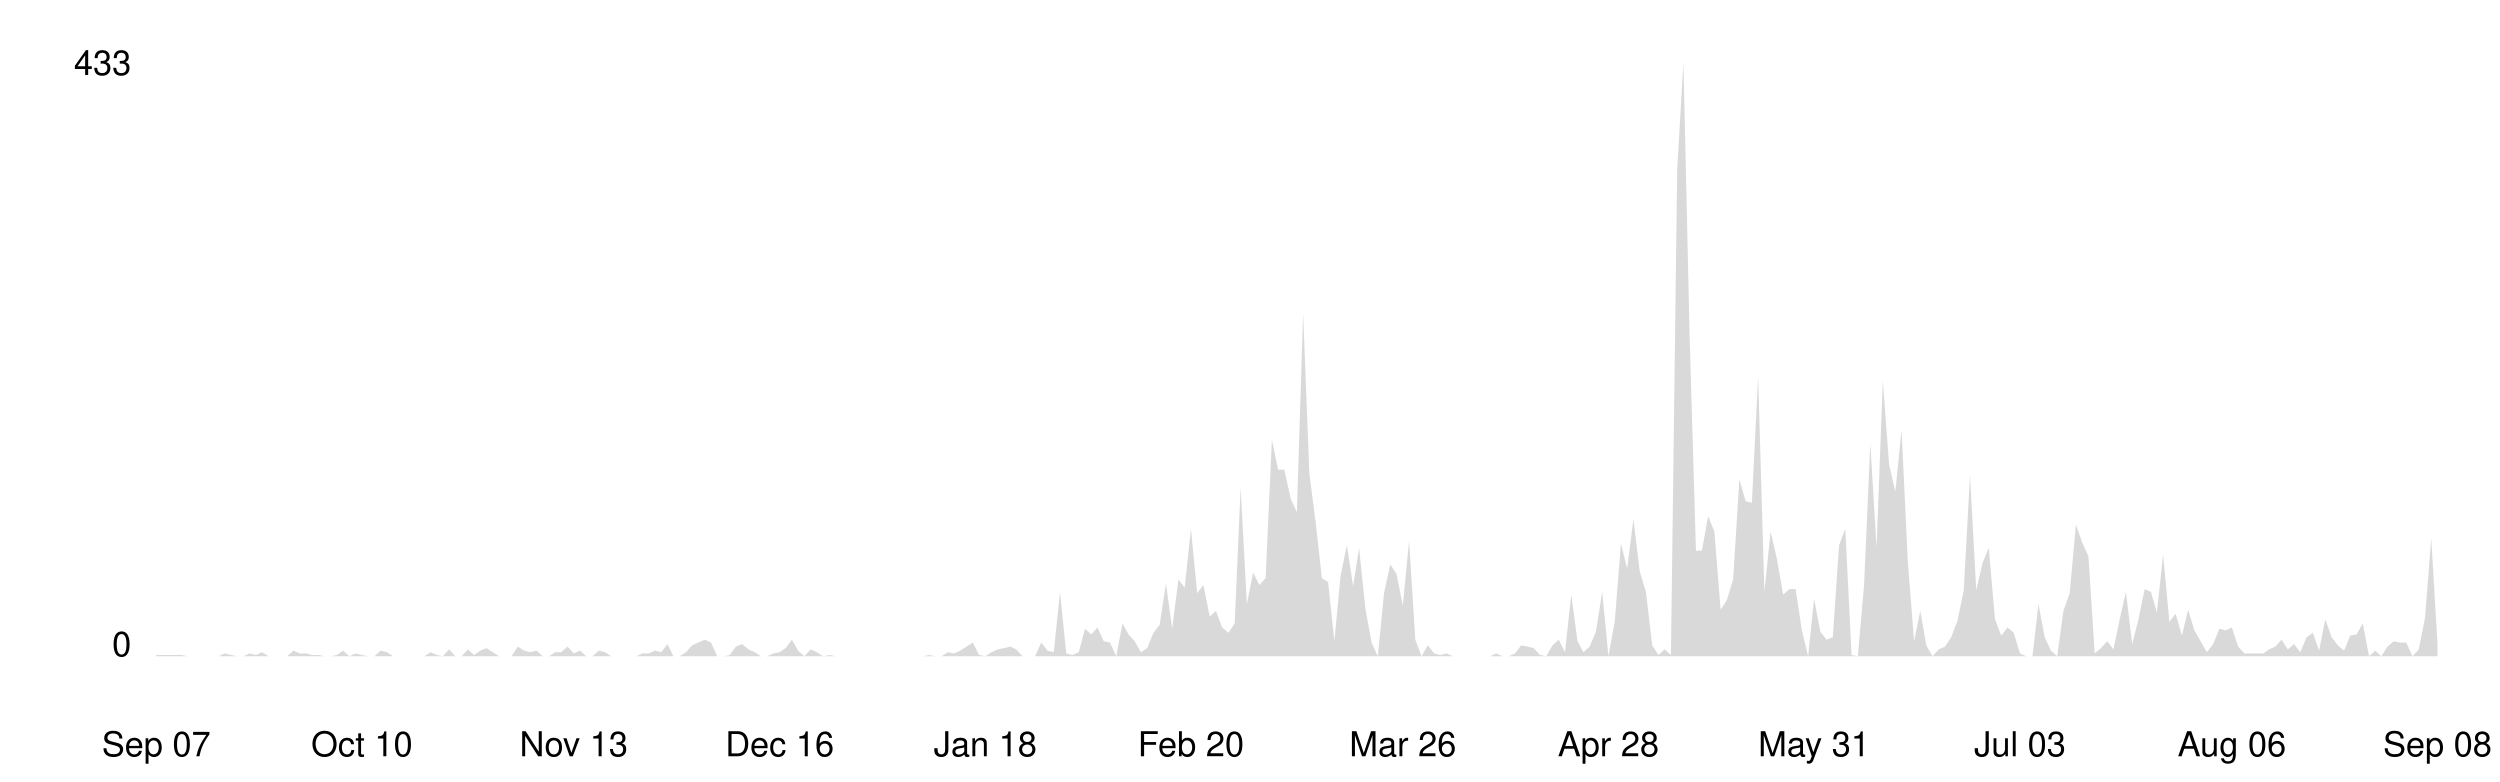
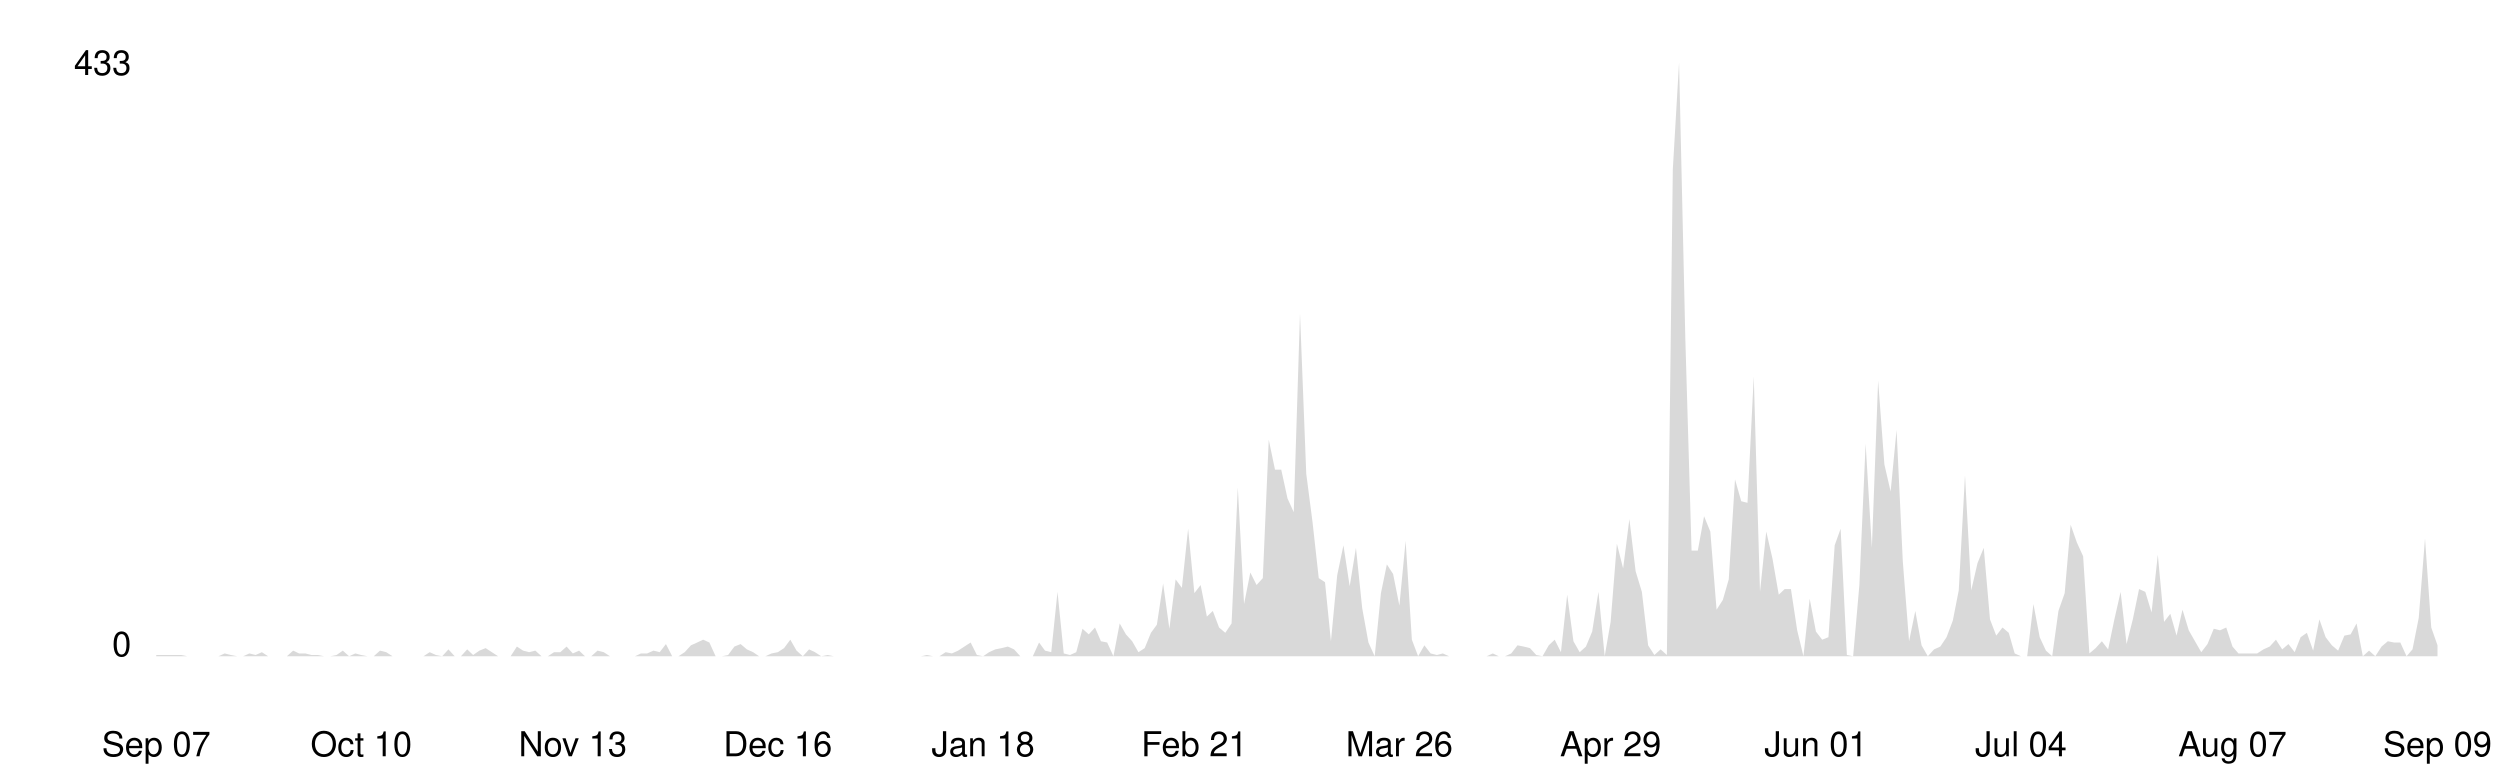
<svg xmlns="http://www.w3.org/2000/svg" viewBox="0 0 800 250" width="100%">
  <style>
    .line { fill: none; stroke-width: 2; stroke-linecap: round; stroke-linejoin: round; }
    .area { opacity: 0.15; }
    .axis-label { font-family: -apple-system, BlinkMacSystemFont, 'Segoe UI', Helvetica, Arial, sans-serif; font-size: 11px; }
    .axis-line { stroke-width: 1; }

    @media (prefers-color-scheme: dark) {
      .line { stroke: #58a6ff; }
      .area { fill: #58a6ff; }
      .axis-label { fill: #8b949e; }
      .axis-line { stroke: #30363d; }
    }
    @media (prefers-color-scheme: light) {
      .line { stroke: #0969da; }
      .area { fill: #0969da; }
      .axis-label { fill: #57606a; }
      .axis-line { stroke: #d0d7de; }
    }
  </style>
  <line class="axis-line" x1="50" y1="20" x2="50" y2="210" />
  <line class="axis-line" x1="50" y1="210" x2="780" y2="210" />
-   <polygon class="area" points="50.0,209.6 52.0,209.6 54.0,209.6 56.0,209.6 58.0,209.6 60.0,210.0 62.0,210.0 64.0,210.0 66.0,210.0 68.0,210.0 69.9,210.0 71.9,209.1 73.9,209.6 75.9,210.0 77.9,210.0 79.9,209.1 81.9,209.6 83.9,208.7 85.9,210.0 87.9,210.0 89.9,210.0 91.9,210.0 93.9,208.2 95.9,209.1 97.9,209.1 99.9,209.6 101.9,209.6 103.9,210.0 105.8,210.0 107.8,209.6 109.8,208.2 111.8,210.0 113.8,209.1 115.8,209.6 117.8,210.0 119.8,210.0 121.8,208.2 123.8,208.7 125.8,210.0 127.8,210.0 129.8,210.0 131.8,210.0 133.8,210.0 135.8,210.0 137.8,208.7 139.8,209.6 141.7,210.0 143.7,207.8 145.7,210.0 147.7,210.0 149.7,207.8 151.7,209.6 153.7,208.2 155.7,207.4 157.7,208.7 159.7,210.0 161.7,210.0 163.7,210.0 165.7,206.9 167.7,208.2 169.7,208.7 171.7,208.2 173.7,210.0 175.7,210.0 177.7,208.7 179.6,208.7 181.6,206.9 183.6,209.1 185.6,208.2 187.6,210.0 189.6,210.0 191.6,208.2 193.6,208.7 195.6,210.0 197.6,210.0 199.6,210.0 201.6,210.0 203.6,210.0 205.6,209.1 207.6,209.1 209.6,208.2 211.6,208.7 213.6,206.1 215.5,210.0 217.5,210.0 219.5,208.7 221.5,206.5 223.5,205.6 225.5,204.7 227.5,205.6 229.5,210.0 231.5,210.0 233.5,209.6 235.5,206.9 237.5,206.1 239.5,207.8 241.5,208.7 243.5,210.0 245.5,210.0 247.5,209.1 249.5,208.7 251.4,207.4 253.4,204.7 255.4,208.2 257.4,210.0 259.4,207.8 261.4,208.7 263.4,210.0 265.4,209.6 267.4,210.0 269.4,210.0 271.4,210.0 273.4,210.0 275.4,210.0 277.4,210.0 279.4,210.0 281.4,210.0 283.4,210.0 285.4,210.0 287.3,210.0 289.3,210.0 291.3,210.0 293.3,210.0 295.3,210.0 297.3,209.6 299.3,210.0 301.3,210.0 303.3,208.7 305.3,209.1 307.3,208.2 309.3,206.9 311.3,205.6 313.3,209.6 315.3,210.0 317.3,208.7 319.3,207.8 321.3,207.4 323.3,206.9 325.2,207.8 327.2,210.0 329.2,210.0 331.2,210.0 333.2,205.6 335.2,208.2 337.2,208.7 339.2,189.4 341.2,209.1 343.2,209.6 345.2,208.7 347.2,201.2 349.2,203.0 351.2,200.8 353.2,205.2 355.2,205.6 357.2,210.0 359.2,199.5 361.1,203.0 363.1,205.2 365.1,208.7 367.1,207.4 369.1,202.5 371.1,199.9 373.1,186.7 375.1,201.2 377.1,185.4 379.1,188.1 381.1,169.2 383.1,189.8 385.1,187.2 387.1,197.3 389.1,195.5 391.1,200.8 393.1,202.5 395.1,199.5 397.0,156.0 399.0,193.3 401.0,183.2 403.0,187.2 405.0,185.0 407.0,140.7 409.0,150.3 411.0,150.3 413.0,159.5 415.0,163.9 417.0,100.3 419.0,151.6 421.0,167.0 423.0,185.0 425.0,186.3 427.0,205.2 429.0,184.1 431.0,174.5 433.0,187.6 434.9,175.3 436.9,194.6 438.9,205.6 440.9,210.0 442.9,189.8 444.9,180.6 446.9,183.7 448.9,193.8 450.9,173.1 452.9,204.7 454.9,210.0 456.9,206.5 458.9,209.1 460.9,209.6 462.9,209.1 464.9,210.0 466.9,210.0 468.9,210.0 470.8,210.0 472.8,210.0 474.8,210.0 476.8,210.0 478.8,209.1 480.8,210.0 482.8,210.0 484.8,209.1 486.8,206.5 488.8,206.9 490.8,207.4 492.8,209.6 494.8,210.0 496.8,206.5 498.8,204.7 500.8,208.7 502.8,190.3 504.8,205.2 506.7,208.7 508.7,206.9 510.7,202.1 512.7,189.4 514.7,210.0 516.7,199.0 518.7,174.0 520.7,181.9 522.7,166.1 524.7,182.8 526.7,189.4 528.7,206.5 530.7,209.6 532.7,207.8 534.7,209.6 536.7,54.2 538.7,20.0 540.7,108.2 542.7,176.2 544.6,176.2 546.6,165.2 548.6,170.1 550.6,195.1 552.6,192.0 554.6,185.4 556.6,153.4 558.6,160.4 560.6,160.9 562.6,120.5 564.6,189.4 566.6,170.1 568.6,178.8 570.6,190.3 572.6,188.5 574.6,188.5 576.6,201.7 578.6,210.0 580.5,191.6 582.5,202.1 584.5,204.7 586.5,203.9 588.5,174.5 590.5,169.2 592.5,209.6 594.5,210.0 596.5,187.2 598.5,142.0 600.5,175.3 602.5,121.8 604.5,148.6 606.5,157.3 608.5,137.6 610.5,179.7 612.5,205.2 614.5,195.5 616.4,206.5 618.4,210.0 620.4,207.8 622.4,206.9 624.4,203.9 626.4,198.6 628.4,188.9 630.4,152.1 632.4,188.9 634.4,180.2 636.4,175.3 638.4,198.2 640.4,203.4 642.4,200.8 644.4,202.5 646.4,209.1 648.4,210.0 650.4,210.0 652.3,193.3 654.3,203.9 656.3,208.2 658.3,210.0 660.3,195.5 662.3,189.8 664.3,167.9 666.3,173.6 668.3,178.0 670.3,209.1 672.3,207.4 674.3,205.2 676.3,207.8 678.3,198.2 680.3,189.4 682.3,206.1 684.3,198.2 686.3,188.5 688.3,189.4 690.2,196.0 692.2,177.5 694.2,199.0 696.2,196.4 698.2,203.4 700.2,195.1 702.2,201.7 704.2,205.2 706.2,208.7 708.2,206.1 710.2,201.2 712.2,201.7 714.2,200.8 716.2,206.9 718.2,209.1 720.2,209.1 722.2,209.1 724.2,209.1 726.1,207.8 728.1,206.9 730.1,204.7 732.1,207.8 734.1,206.1 736.1,208.7 738.1,203.9 740.1,202.5 742.1,208.2 744.1,198.2 746.1,203.9 748.1,206.5 750.1,208.2 752.1,203.4 754.1,203.0 756.1,199.5 758.1,210.0 760.1,208.2 762.0,210.0 764.0,206.9 766.0,205.2 768.0,205.6 770.0,205.6 772.0,210.0 774.0,207.8 776.0,197.7 778.0,172.3 780.0,206.1 780.0,210.0 50.0,210.0" />
-   <polyline class="line" points="50.0,209.6 52.0,209.6 54.0,209.6 56.0,209.6 58.0,209.6 60.0,210.0 62.0,210.0 64.0,210.0 66.0,210.0 68.0,210.0 69.9,210.0 71.9,209.1 73.9,209.6 75.9,210.0 77.9,210.0 79.9,209.1 81.9,209.6 83.9,208.7 85.9,210.0 87.9,210.0 89.9,210.0 91.9,210.0 93.9,208.2 95.9,209.1 97.9,209.1 99.9,209.6 101.9,209.6 103.9,210.0 105.8,210.0 107.8,209.6 109.8,208.2 111.8,210.0 113.8,209.1 115.8,209.6 117.8,210.0 119.8,210.0 121.8,208.2 123.8,208.7 125.8,210.0 127.8,210.0 129.8,210.0 131.8,210.0 133.8,210.0 135.8,210.0 137.8,208.7 139.8,209.6 141.7,210.0 143.7,207.8 145.7,210.0 147.7,210.0 149.7,207.8 151.7,209.6 153.7,208.2 155.7,207.4 157.7,208.7 159.7,210.0 161.7,210.0 163.7,210.0 165.7,206.9 167.7,208.2 169.7,208.7 171.7,208.2 173.7,210.0 175.7,210.0 177.7,208.7 179.6,208.7 181.6,206.9 183.6,209.1 185.6,208.2 187.6,210.0 189.6,210.0 191.6,208.2 193.6,208.7 195.6,210.0 197.6,210.0 199.6,210.0 201.6,210.0 203.6,210.0 205.6,209.1 207.6,209.1 209.6,208.2 211.6,208.7 213.6,206.1 215.5,210.0 217.5,210.0 219.5,208.7 221.5,206.5 223.5,205.6 225.5,204.7 227.5,205.6 229.5,210.0 231.5,210.0 233.5,209.6 235.5,206.9 237.5,206.1 239.5,207.8 241.5,208.7 243.5,210.0 245.5,210.0 247.5,209.1 249.5,208.7 251.4,207.4 253.4,204.7 255.4,208.2 257.4,210.0 259.4,207.8 261.4,208.7 263.4,210.0 265.4,209.6 267.4,210.0 269.4,210.0 271.4,210.0 273.4,210.0 275.4,210.0 277.4,210.0 279.4,210.0 281.4,210.0 283.4,210.0 285.4,210.0 287.3,210.0 289.3,210.0 291.3,210.0 293.3,210.0 295.3,210.0 297.3,209.6 299.3,210.0 301.3,210.0 303.3,208.7 305.3,209.1 307.3,208.2 309.3,206.9 311.3,205.6 313.3,209.6 315.3,210.0 317.3,208.7 319.3,207.8 321.3,207.4 323.3,206.9 325.2,207.8 327.2,210.0 329.2,210.0 331.2,210.0 333.2,205.6 335.2,208.2 337.2,208.7 339.2,189.4 341.2,209.1 343.2,209.6 345.2,208.7 347.2,201.2 349.2,203.0 351.2,200.8 353.2,205.2 355.2,205.6 357.2,210.0 359.2,199.5 361.1,203.0 363.1,205.2 365.1,208.7 367.1,207.4 369.1,202.5 371.1,199.9 373.1,186.7 375.1,201.2 377.1,185.4 379.1,188.1 381.1,169.2 383.1,189.8 385.1,187.2 387.1,197.3 389.1,195.5 391.1,200.8 393.1,202.5 395.1,199.5 397.0,156.0 399.0,193.3 401.0,183.2 403.0,187.2 405.0,185.0 407.0,140.7 409.0,150.3 411.0,150.3 413.0,159.5 415.0,163.9 417.0,100.3 419.0,151.6 421.0,167.0 423.0,185.0 425.0,186.3 427.0,205.2 429.0,184.1 431.0,174.5 433.0,187.6 434.9,175.3 436.9,194.6 438.9,205.6 440.9,210.0 442.9,189.8 444.9,180.6 446.9,183.7 448.9,193.8 450.9,173.1 452.9,204.7 454.9,210.0 456.9,206.5 458.9,209.1 460.9,209.6 462.9,209.1 464.9,210.0 466.9,210.0 468.9,210.0 470.8,210.0 472.8,210.0 474.8,210.0 476.8,210.0 478.8,209.1 480.8,210.0 482.8,210.0 484.8,209.1 486.8,206.5 488.8,206.9 490.8,207.4 492.8,209.6 494.8,210.0 496.8,206.5 498.8,204.7 500.8,208.7 502.8,190.3 504.8,205.2 506.7,208.7 508.7,206.9 510.7,202.1 512.7,189.4 514.7,210.0 516.7,199.0 518.7,174.0 520.7,181.9 522.7,166.1 524.7,182.8 526.7,189.4 528.7,206.5 530.7,209.6 532.7,207.8 534.7,209.6 536.7,54.2 538.7,20.0 540.7,108.2 542.7,176.2 544.6,176.2 546.6,165.2 548.6,170.1 550.6,195.1 552.6,192.0 554.6,185.4 556.6,153.4 558.6,160.4 560.6,160.9 562.6,120.5 564.6,189.4 566.6,170.1 568.6,178.8 570.6,190.3 572.6,188.5 574.6,188.5 576.6,201.7 578.6,210.0 580.5,191.6 582.5,202.1 584.5,204.7 586.5,203.9 588.5,174.5 590.5,169.2 592.5,209.6 594.5,210.0 596.5,187.2 598.5,142.0 600.5,175.3 602.5,121.8 604.5,148.6 606.5,157.3 608.5,137.6 610.5,179.7 612.5,205.2 614.5,195.5 616.4,206.5 618.4,210.0 620.4,207.8 622.4,206.9 624.4,203.9 626.4,198.6 628.4,188.9 630.4,152.1 632.4,188.9 634.4,180.2 636.4,175.3 638.4,198.2 640.4,203.4 642.4,200.8 644.4,202.5 646.4,209.1 648.4,210.0 650.4,210.0 652.3,193.3 654.3,203.9 656.3,208.2 658.3,210.0 660.3,195.5 662.3,189.8 664.3,167.9 666.3,173.6 668.3,178.0 670.3,209.1 672.3,207.4 674.3,205.2 676.3,207.8 678.3,198.2 680.3,189.4 682.3,206.1 684.3,198.2 686.3,188.5 688.3,189.4 690.2,196.0 692.2,177.5 694.2,199.0 696.2,196.4 698.2,203.4 700.2,195.1 702.2,201.7 704.2,205.2 706.2,208.7 708.2,206.1 710.2,201.2 712.2,201.7 714.2,200.8 716.2,206.9 718.2,209.1 720.2,209.1 722.2,209.1 724.2,209.1 726.1,207.8 728.1,206.9 730.1,204.7 732.1,207.8 734.1,206.1 736.1,208.7 738.1,203.9 740.1,202.5 742.1,208.2 744.1,198.2 746.1,203.9 748.1,206.5 750.1,208.2 752.1,203.4 754.1,203.0 756.1,199.5 758.1,210.0 760.1,208.2 762.0,210.0 764.0,206.9 766.0,205.2 768.0,205.6 770.0,205.6 772.0,210.0 774.0,207.8 776.0,197.7 778.0,172.3 780.0,206.1" />
+   <polygon class="area" points="50.0,209.6 52.0,209.6 54.0,209.6 56.0,209.6 58.0,209.6 59.9,210.0 61.9,210.0 63.9,210.0 65.9,210.0 67.9,210.0 69.9,210.0 71.9,209.1 73.9,209.6 75.9,210.0 77.8,210.0 79.8,209.1 81.8,209.6 83.8,208.7 85.8,210.0 87.8,210.0 89.8,210.0 91.8,210.0 93.8,208.2 95.7,209.1 97.7,209.1 99.7,209.6 101.7,209.6 103.7,210.0 105.7,210.0 107.7,209.6 109.7,208.2 111.7,210.0 113.7,209.1 115.6,209.6 117.6,210.0 119.6,210.0 121.6,208.2 123.6,208.7 125.6,210.0 127.6,210.0 129.6,210.0 131.6,210.0 133.5,210.0 135.5,210.0 137.5,208.7 139.5,209.6 141.5,210.0 143.5,207.8 145.5,210.0 147.5,210.0 149.5,207.8 151.4,209.6 153.4,208.2 155.4,207.4 157.4,208.7 159.4,210.0 161.4,210.0 163.4,210.0 165.4,206.9 167.4,208.2 169.3,208.7 171.3,208.2 173.3,210.0 175.3,210.0 177.3,208.7 179.3,208.7 181.3,206.9 183.3,209.1 185.3,208.2 187.2,210.0 189.2,210.0 191.2,208.2 193.2,208.7 195.2,210.0 197.2,210.0 199.2,210.0 201.2,210.0 203.2,210.0 205.1,209.1 207.1,209.1 209.1,208.2 211.1,208.7 213.1,206.1 215.1,210.0 217.1,210.0 219.1,208.7 221.1,206.5 223.1,205.6 225.0,204.7 227.0,205.6 229.0,210.0 231.0,210.0 233.0,209.6 235.0,206.9 237.0,206.1 239.0,207.8 241.0,208.7 242.9,210.0 244.9,210.0 246.9,209.1 248.9,208.7 250.9,207.4 252.9,204.7 254.9,208.2 256.9,210.0 258.9,207.8 260.8,208.7 262.8,210.0 264.8,209.6 266.8,210.0 268.8,210.0 270.8,210.0 272.8,210.0 274.8,210.0 276.8,210.0 278.7,210.0 280.7,210.0 282.7,210.0 284.7,210.0 286.7,210.0 288.7,210.0 290.7,210.0 292.7,210.0 294.7,210.0 296.6,209.6 298.6,210.0 300.6,210.0 302.6,208.7 304.6,209.1 306.6,208.2 308.6,206.9 310.6,205.6 312.6,209.6 314.6,210.0 316.5,208.7 318.5,207.8 320.5,207.4 322.5,206.9 324.5,207.8 326.5,210.0 328.5,210.0 330.5,210.0 332.5,205.6 334.4,208.2 336.4,208.7 338.4,189.4 340.4,209.1 342.4,209.6 344.4,208.7 346.4,201.2 348.4,203.0 350.4,200.8 352.3,205.2 354.3,205.6 356.3,210.0 358.3,199.5 360.3,203.0 362.3,205.2 364.3,208.7 366.3,207.4 368.3,202.5 370.2,199.9 372.2,186.7 374.2,201.2 376.2,185.4 378.2,188.1 380.2,169.2 382.2,189.8 384.2,187.2 386.2,197.3 388.1,195.5 390.1,200.8 392.1,202.5 394.1,199.5 396.1,156.0 398.1,193.3 400.1,183.2 402.1,187.2 404.1,185.0 406.0,140.7 408.0,150.3 410.0,150.3 412.0,159.5 414.0,163.9 416.0,100.3 418.0,151.6 420.0,167.0 422.0,185.0 424.0,186.3 425.9,205.2 427.9,184.1 429.9,174.5 431.9,187.6 433.9,175.3 435.9,194.6 437.9,205.6 439.9,210.0 441.9,189.8 443.8,180.6 445.8,183.7 447.8,193.8 449.8,173.1 451.8,204.7 453.8,210.0 455.8,206.5 457.8,209.1 459.8,209.6 461.7,209.1 463.7,210.0 465.7,210.0 467.7,210.0 469.7,210.0 471.7,210.0 473.7,210.0 475.7,210.0 477.7,209.1 479.6,210.0 481.6,210.0 483.6,209.1 485.6,206.5 487.6,206.9 489.6,207.4 491.6,209.6 493.6,210.0 495.6,206.5 497.5,204.7 499.5,208.7 501.5,190.3 503.5,205.2 505.5,208.7 507.5,206.9 509.5,202.1 511.5,189.4 513.5,210.0 515.4,199.0 517.4,174.0 519.4,181.9 521.4,166.1 523.4,182.8 525.4,189.4 527.4,206.5 529.4,209.6 531.4,207.8 533.4,209.6 535.3,54.2 537.3,20.0 539.3,108.2 541.3,176.2 543.3,176.2 545.3,165.2 547.3,170.1 549.3,195.1 551.3,192.0 553.2,185.4 555.2,153.4 557.2,160.4 559.2,160.9 561.2,120.5 563.2,189.4 565.2,170.1 567.2,178.8 569.2,190.3 571.1,188.5 573.1,188.5 575.1,201.7 577.1,210.0 579.1,191.6 581.1,202.1 583.1,204.7 585.1,203.9 587.1,174.5 589.0,169.2 591.0,209.6 593.0,210.0 595.0,187.2 597.0,142.0 599.0,175.3 601.0,121.8 603.0,148.6 605.0,157.3 606.9,137.6 608.9,179.7 610.9,205.2 612.9,195.5 614.9,206.5 616.9,210.0 618.9,207.8 620.9,206.9 622.9,203.9 624.9,198.6 626.8,188.9 628.8,152.1 630.8,188.9 632.8,180.2 634.8,175.3 636.8,198.2 638.8,203.4 640.8,200.8 642.8,202.5 644.7,209.1 646.7,210.0 648.7,210.0 650.7,193.3 652.7,203.9 654.7,208.2 656.7,210.0 658.7,195.5 660.7,189.8 662.6,167.9 664.6,173.6 666.6,178.0 668.6,209.1 670.6,207.4 672.6,205.2 674.6,207.8 676.6,198.2 678.6,189.4 680.5,206.1 682.5,198.2 684.5,188.5 686.5,189.4 688.5,196.0 690.5,177.5 692.5,199.0 694.5,196.4 696.5,203.4 698.4,195.1 700.4,201.7 702.4,205.2 704.4,208.7 706.4,206.1 708.4,201.2 710.4,201.7 712.4,200.8 714.4,206.9 716.3,209.1 718.3,209.1 720.3,209.1 722.3,209.1 724.3,207.8 726.3,206.9 728.3,204.7 730.3,207.8 732.3,206.1 734.3,208.7 736.2,203.9 738.2,202.5 740.2,208.2 742.2,198.2 744.2,203.9 746.2,206.5 748.2,208.2 750.2,203.4 752.2,203.0 754.1,199.5 756.1,210.0 758.1,208.2 760.1,210.0 762.1,206.9 764.1,205.2 766.1,205.6 768.1,205.6 770.1,210.0 772.0,207.8 774.0,197.7 776.0,172.3 778.0,200.8 780.0,206.5 780.0,210.0 50.0,210.0" />
+   <polyline class="line" points="50.0,209.6 52.0,209.6 54.0,209.6 56.0,209.6 58.0,209.6 59.9,210.0 61.9,210.0 63.9,210.0 65.9,210.0 67.9,210.0 69.9,210.0 71.9,209.1 73.9,209.6 75.9,210.0 77.8,210.0 79.8,209.1 81.8,209.6 83.8,208.7 85.8,210.0 87.8,210.0 89.8,210.0 91.8,210.0 93.8,208.2 95.7,209.1 97.7,209.1 99.7,209.6 101.7,209.6 103.7,210.0 105.7,210.0 107.7,209.6 109.7,208.2 111.7,210.0 113.7,209.1 115.6,209.6 117.6,210.0 119.6,210.0 121.6,208.2 123.6,208.7 125.6,210.0 127.6,210.0 129.6,210.0 131.6,210.0 133.5,210.0 135.5,210.0 137.5,208.7 139.5,209.6 141.5,210.0 143.5,207.8 145.5,210.0 147.5,210.0 149.5,207.8 151.4,209.6 153.4,208.2 155.4,207.4 157.4,208.7 159.4,210.0 161.4,210.0 163.4,210.0 165.4,206.9 167.4,208.2 169.3,208.7 171.3,208.2 173.3,210.0 175.3,210.0 177.3,208.7 179.3,208.7 181.3,206.9 183.3,209.1 185.3,208.2 187.2,210.0 189.2,210.0 191.2,208.2 193.2,208.7 195.2,210.0 197.2,210.0 199.2,210.0 201.2,210.0 203.2,210.0 205.1,209.1 207.1,209.1 209.1,208.2 211.1,208.7 213.1,206.1 215.1,210.0 217.1,210.0 219.1,208.7 221.1,206.5 223.1,205.6 225.0,204.7 227.0,205.6 229.0,210.0 231.0,210.0 233.0,209.6 235.0,206.9 237.0,206.1 239.0,207.8 241.0,208.7 242.9,210.0 244.9,210.0 246.9,209.1 248.9,208.7 250.9,207.4 252.9,204.7 254.9,208.2 256.9,210.0 258.9,207.8 260.8,208.7 262.8,210.0 264.8,209.6 266.8,210.0 268.8,210.0 270.8,210.0 272.8,210.0 274.8,210.0 276.8,210.0 278.7,210.0 280.7,210.0 282.7,210.0 284.7,210.0 286.7,210.0 288.7,210.0 290.7,210.0 292.7,210.0 294.7,210.0 296.6,209.6 298.6,210.0 300.6,210.0 302.6,208.7 304.6,209.1 306.6,208.2 308.6,206.9 310.6,205.6 312.6,209.6 314.6,210.0 316.5,208.7 318.5,207.8 320.5,207.4 322.5,206.9 324.5,207.8 326.5,210.0 328.5,210.0 330.5,210.0 332.5,205.6 334.4,208.2 336.4,208.7 338.4,189.4 340.4,209.1 342.4,209.6 344.4,208.7 346.4,201.2 348.4,203.0 350.4,200.8 352.3,205.2 354.3,205.6 356.3,210.0 358.3,199.5 360.3,203.0 362.3,205.2 364.3,208.7 366.3,207.4 368.3,202.5 370.2,199.9 372.2,186.7 374.2,201.2 376.2,185.4 378.2,188.1 380.2,169.2 382.2,189.8 384.2,187.2 386.2,197.3 388.1,195.5 390.1,200.8 392.1,202.5 394.1,199.5 396.1,156.0 398.1,193.3 400.1,183.2 402.1,187.2 404.1,185.0 406.0,140.7 408.0,150.3 410.0,150.3 412.0,159.5 414.0,163.9 416.0,100.3 418.0,151.6 420.0,167.0 422.0,185.0 424.0,186.3 425.9,205.2 427.9,184.1 429.9,174.5 431.9,187.6 433.9,175.3 435.9,194.6 437.9,205.6 439.9,210.0 441.9,189.8 443.8,180.6 445.8,183.7 447.8,193.8 449.8,173.1 451.8,204.7 453.8,210.0 455.8,206.5 457.8,209.1 459.8,209.6 461.7,209.1 463.7,210.0 465.7,210.0 467.7,210.0 469.7,210.0 471.7,210.0 473.7,210.0 475.7,210.0 477.7,209.1 479.6,210.0 481.6,210.0 483.6,209.1 485.6,206.5 487.6,206.9 489.6,207.4 491.6,209.6 493.6,210.0 495.6,206.5 497.5,204.7 499.5,208.7 501.5,190.3 503.5,205.2 505.5,208.7 507.5,206.9 509.5,202.1 511.5,189.4 513.5,210.0 515.4,199.0 517.4,174.0 519.4,181.9 521.4,166.1 523.4,182.8 525.4,189.4 527.4,206.5 529.4,209.6 531.4,207.8 533.4,209.6 535.3,54.2 537.3,20.0 539.3,108.2 541.3,176.2 543.3,176.2 545.3,165.2 547.3,170.1 549.3,195.1 551.3,192.0 553.2,185.4 555.2,153.4 557.2,160.4 559.2,160.9 561.2,120.5 563.2,189.4 565.2,170.1 567.2,178.8 569.2,190.3 571.1,188.5 573.1,188.5 575.1,201.7 577.1,210.0 579.1,191.6 581.1,202.1 583.1,204.7 585.1,203.9 587.1,174.5 589.0,169.2 591.0,209.6 593.0,210.0 595.0,187.2 597.0,142.0 599.0,175.3 601.0,121.8 603.0,148.6 605.0,157.3 606.9,137.6 608.9,179.7 610.9,205.2 612.9,195.5 614.9,206.5 616.9,210.0 618.9,207.8 620.9,206.9 622.9,203.9 624.9,198.6 626.8,188.9 628.8,152.1 630.8,188.9 632.8,180.2 634.8,175.3 636.8,198.2 638.8,203.4 640.8,200.8 642.8,202.5 644.7,209.1 646.7,210.0 648.7,210.0 650.7,193.3 652.7,203.9 654.7,208.2 656.7,210.0 658.7,195.5 660.7,189.8 662.6,167.9 664.6,173.6 666.6,178.0 668.6,209.1 670.6,207.4 672.6,205.2 674.6,207.8 676.6,198.2 678.6,189.4 680.5,206.1 682.5,198.2 684.5,188.5 686.5,189.4 688.5,196.0 690.5,177.5 692.5,199.0 694.5,196.4 696.5,203.4 698.4,195.1 700.4,201.7 702.4,205.2 704.4,208.7 706.4,206.1 708.4,201.2 710.4,201.7 712.4,200.8 714.4,206.9 716.3,209.1 718.3,209.1 720.3,209.1 722.3,209.1 724.3,207.8 726.3,206.9 728.3,204.7 730.3,207.8 732.3,206.1 734.3,208.7 736.2,203.9 738.2,202.5 740.2,208.2 742.2,198.2 744.2,203.9 746.2,206.5 748.2,208.2 750.2,203.4 752.2,203.0 754.1,199.5 756.1,210.0 758.1,208.2 760.1,210.0 762.1,206.9 764.1,205.2 766.1,205.6 768.1,205.6 770.1,210.0 772.0,207.8 774.0,197.7 776.0,172.3 778.0,200.8 780.0,206.5" />
  <text x="42" y="210" text-anchor="end" class="axis-label">0</text>
  <text x="42" y="24" text-anchor="end" class="axis-label">433</text>
  <text x="50.0" y="242" text-anchor="middle" class="axis-label">Sep 07</text>
-   <text x="115.8" y="242" text-anchor="middle" class="axis-label">Oct 10</text>
-   <text x="183.6" y="242" text-anchor="middle" class="axis-label">Nov 13</text>
-   <text x="249.5" y="242" text-anchor="middle" class="axis-label">Dec 16</text>
-   <text x="315.3" y="242" text-anchor="middle" class="axis-label">Jan 18</text>
-   <text x="381.1" y="242" text-anchor="middle" class="axis-label">Feb 20</text>
-   <text x="448.9" y="242" text-anchor="middle" class="axis-label">Mar 26</text>
-   <text x="514.7" y="242" text-anchor="middle" class="axis-label">Apr 28</text>
-   <text x="580.5" y="242" text-anchor="middle" class="axis-label">May 31</text>
-   <text x="646.4" y="242" text-anchor="middle" class="axis-label">Jul 03</text>
-   <text x="714.2" y="242" text-anchor="middle" class="axis-label">Aug 06</text>
-   <text x="780.0" y="242" text-anchor="middle" class="axis-label">Sep 08</text>
+   <text x="115.6" y="242" text-anchor="middle" class="axis-label">Oct 10</text>
+   <text x="183.3" y="242" text-anchor="middle" class="axis-label">Nov 13</text>
+   <text x="248.9" y="242" text-anchor="middle" class="axis-label">Dec 16</text>
+   <text x="314.6" y="242" text-anchor="middle" class="axis-label">Jan 18</text>
+   <text x="382.2" y="242" text-anchor="middle" class="axis-label">Feb 21</text>
+   <text x="447.8" y="242" text-anchor="middle" class="axis-label">Mar 26</text>
+   <text x="515.4" y="242" text-anchor="middle" class="axis-label">Apr 29</text>
+   <text x="581.1" y="242" text-anchor="middle" class="axis-label">Jun 01</text>
+   <text x="646.7" y="242" text-anchor="middle" class="axis-label">Jul 04</text>
+   <text x="714.4" y="242" text-anchor="middle" class="axis-label">Aug 07</text>
+   <text x="780.0" y="242" text-anchor="middle" class="axis-label">Sep 09</text>
</svg>
